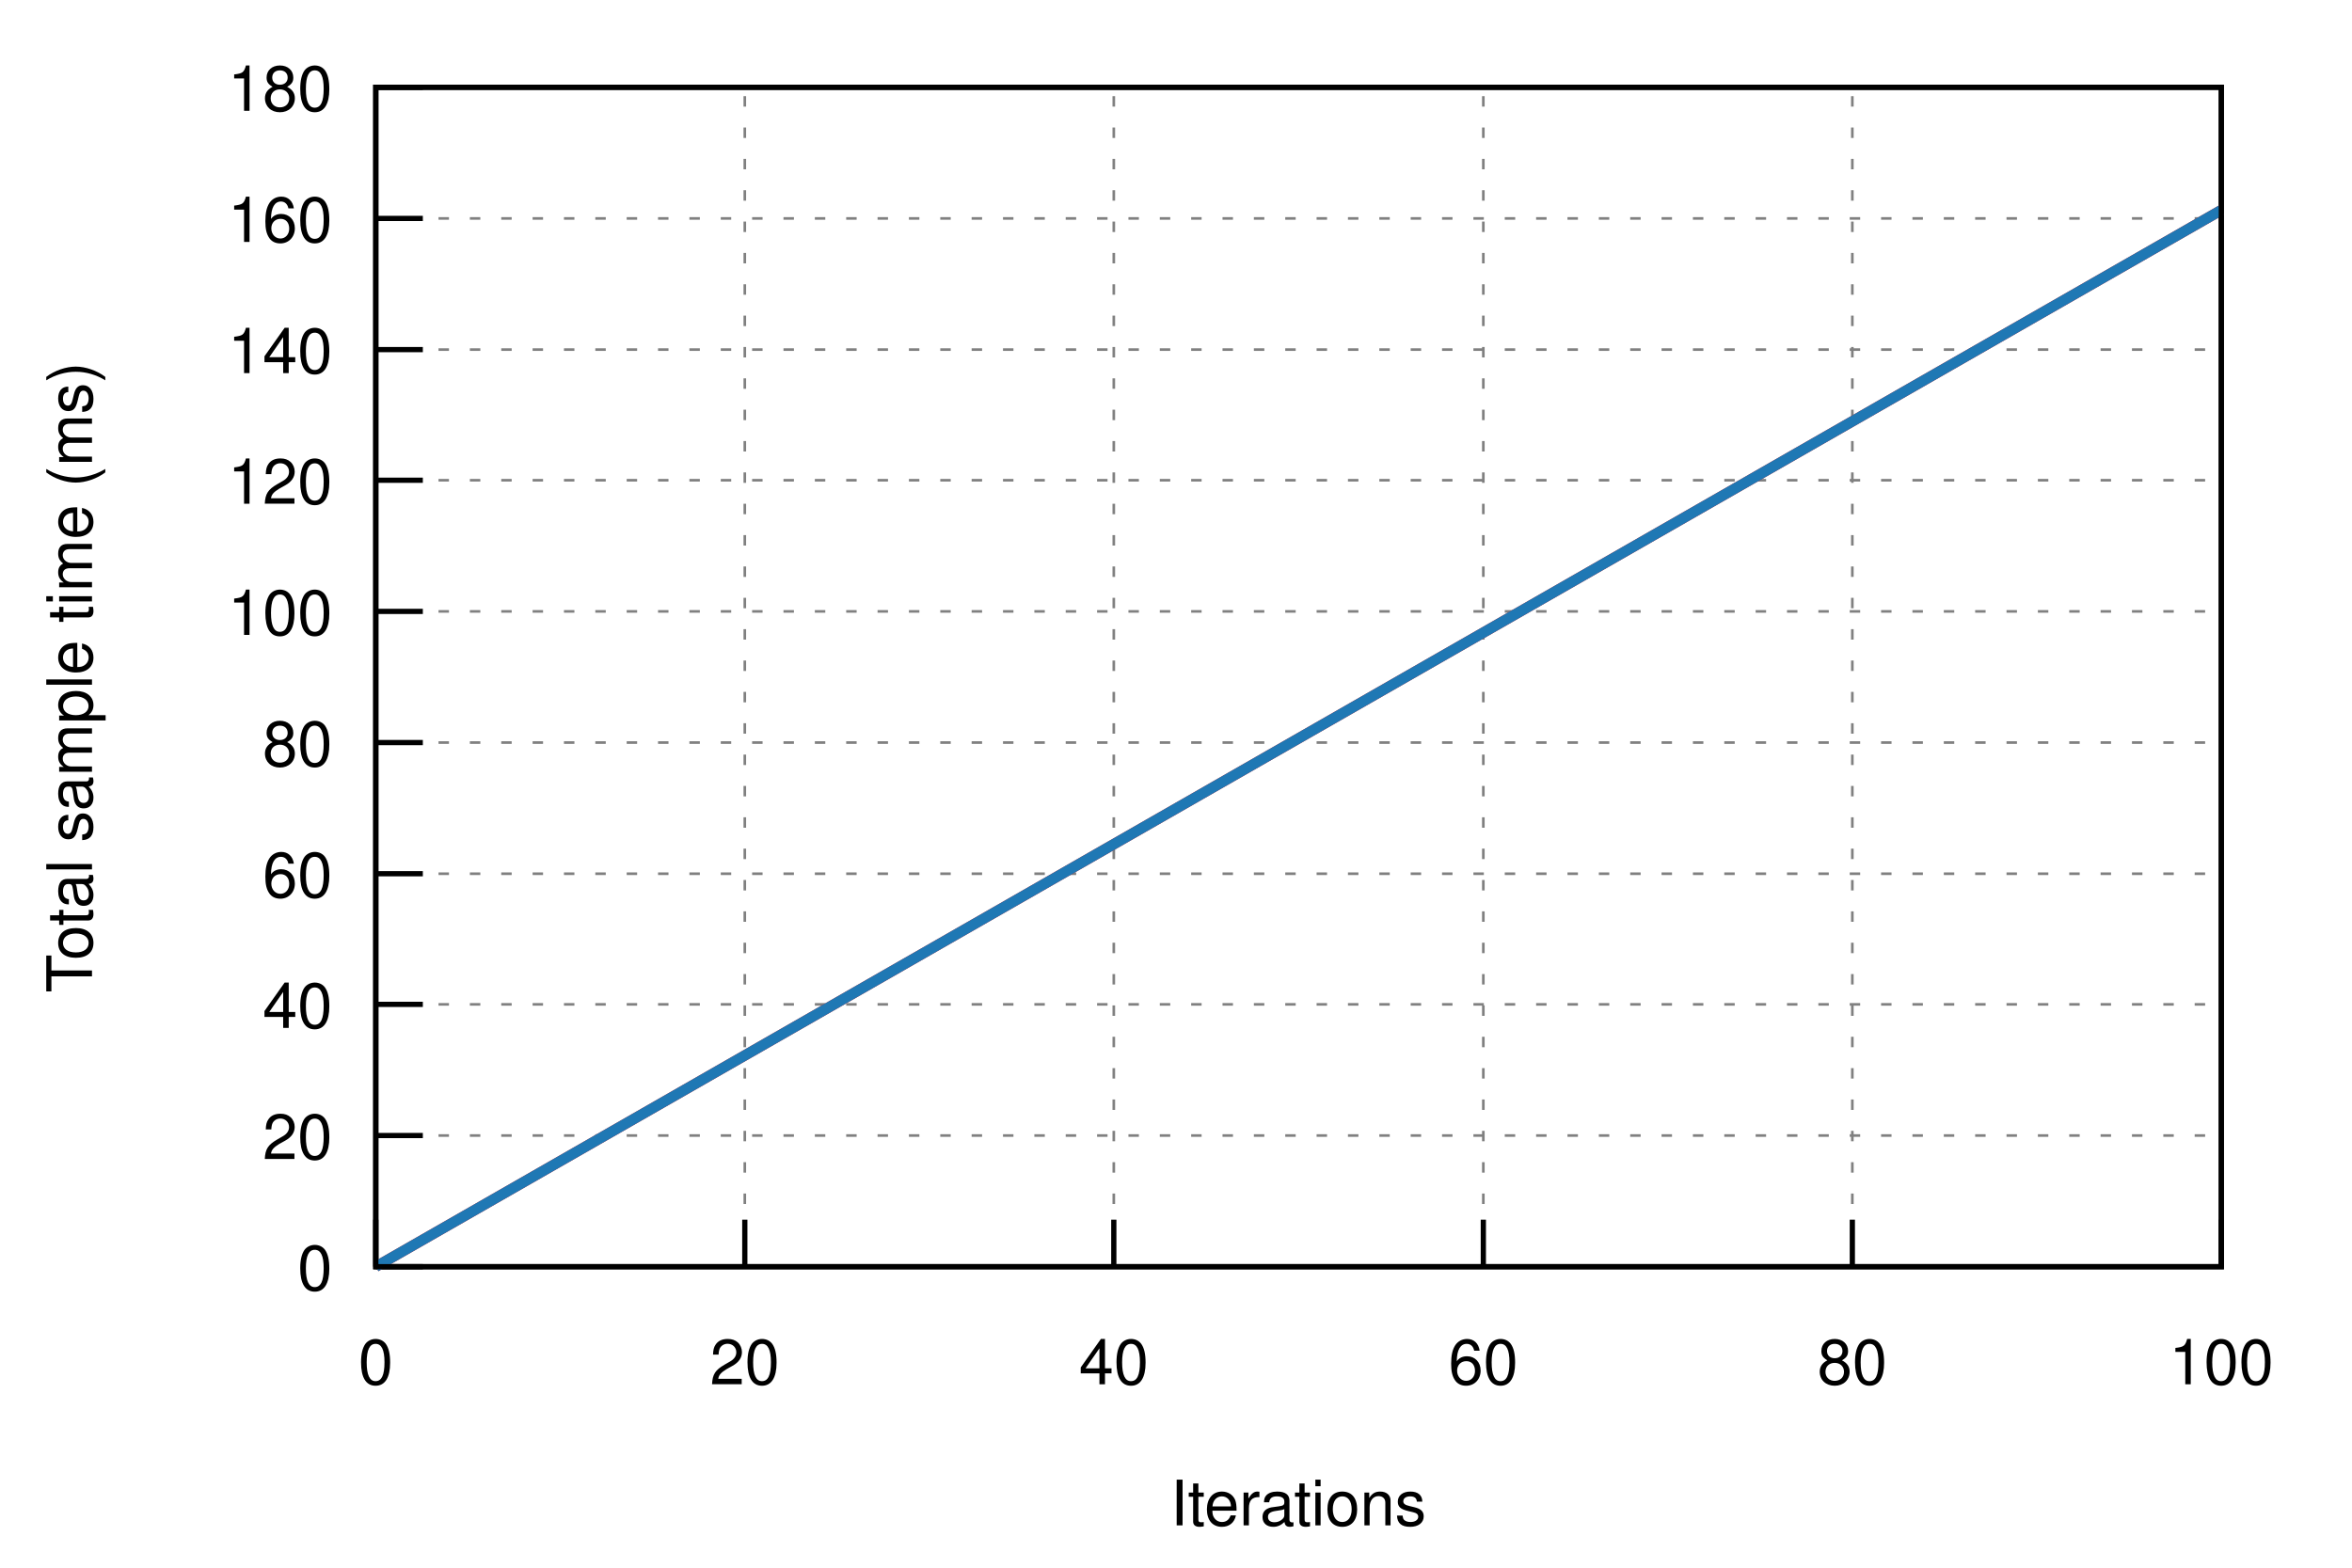
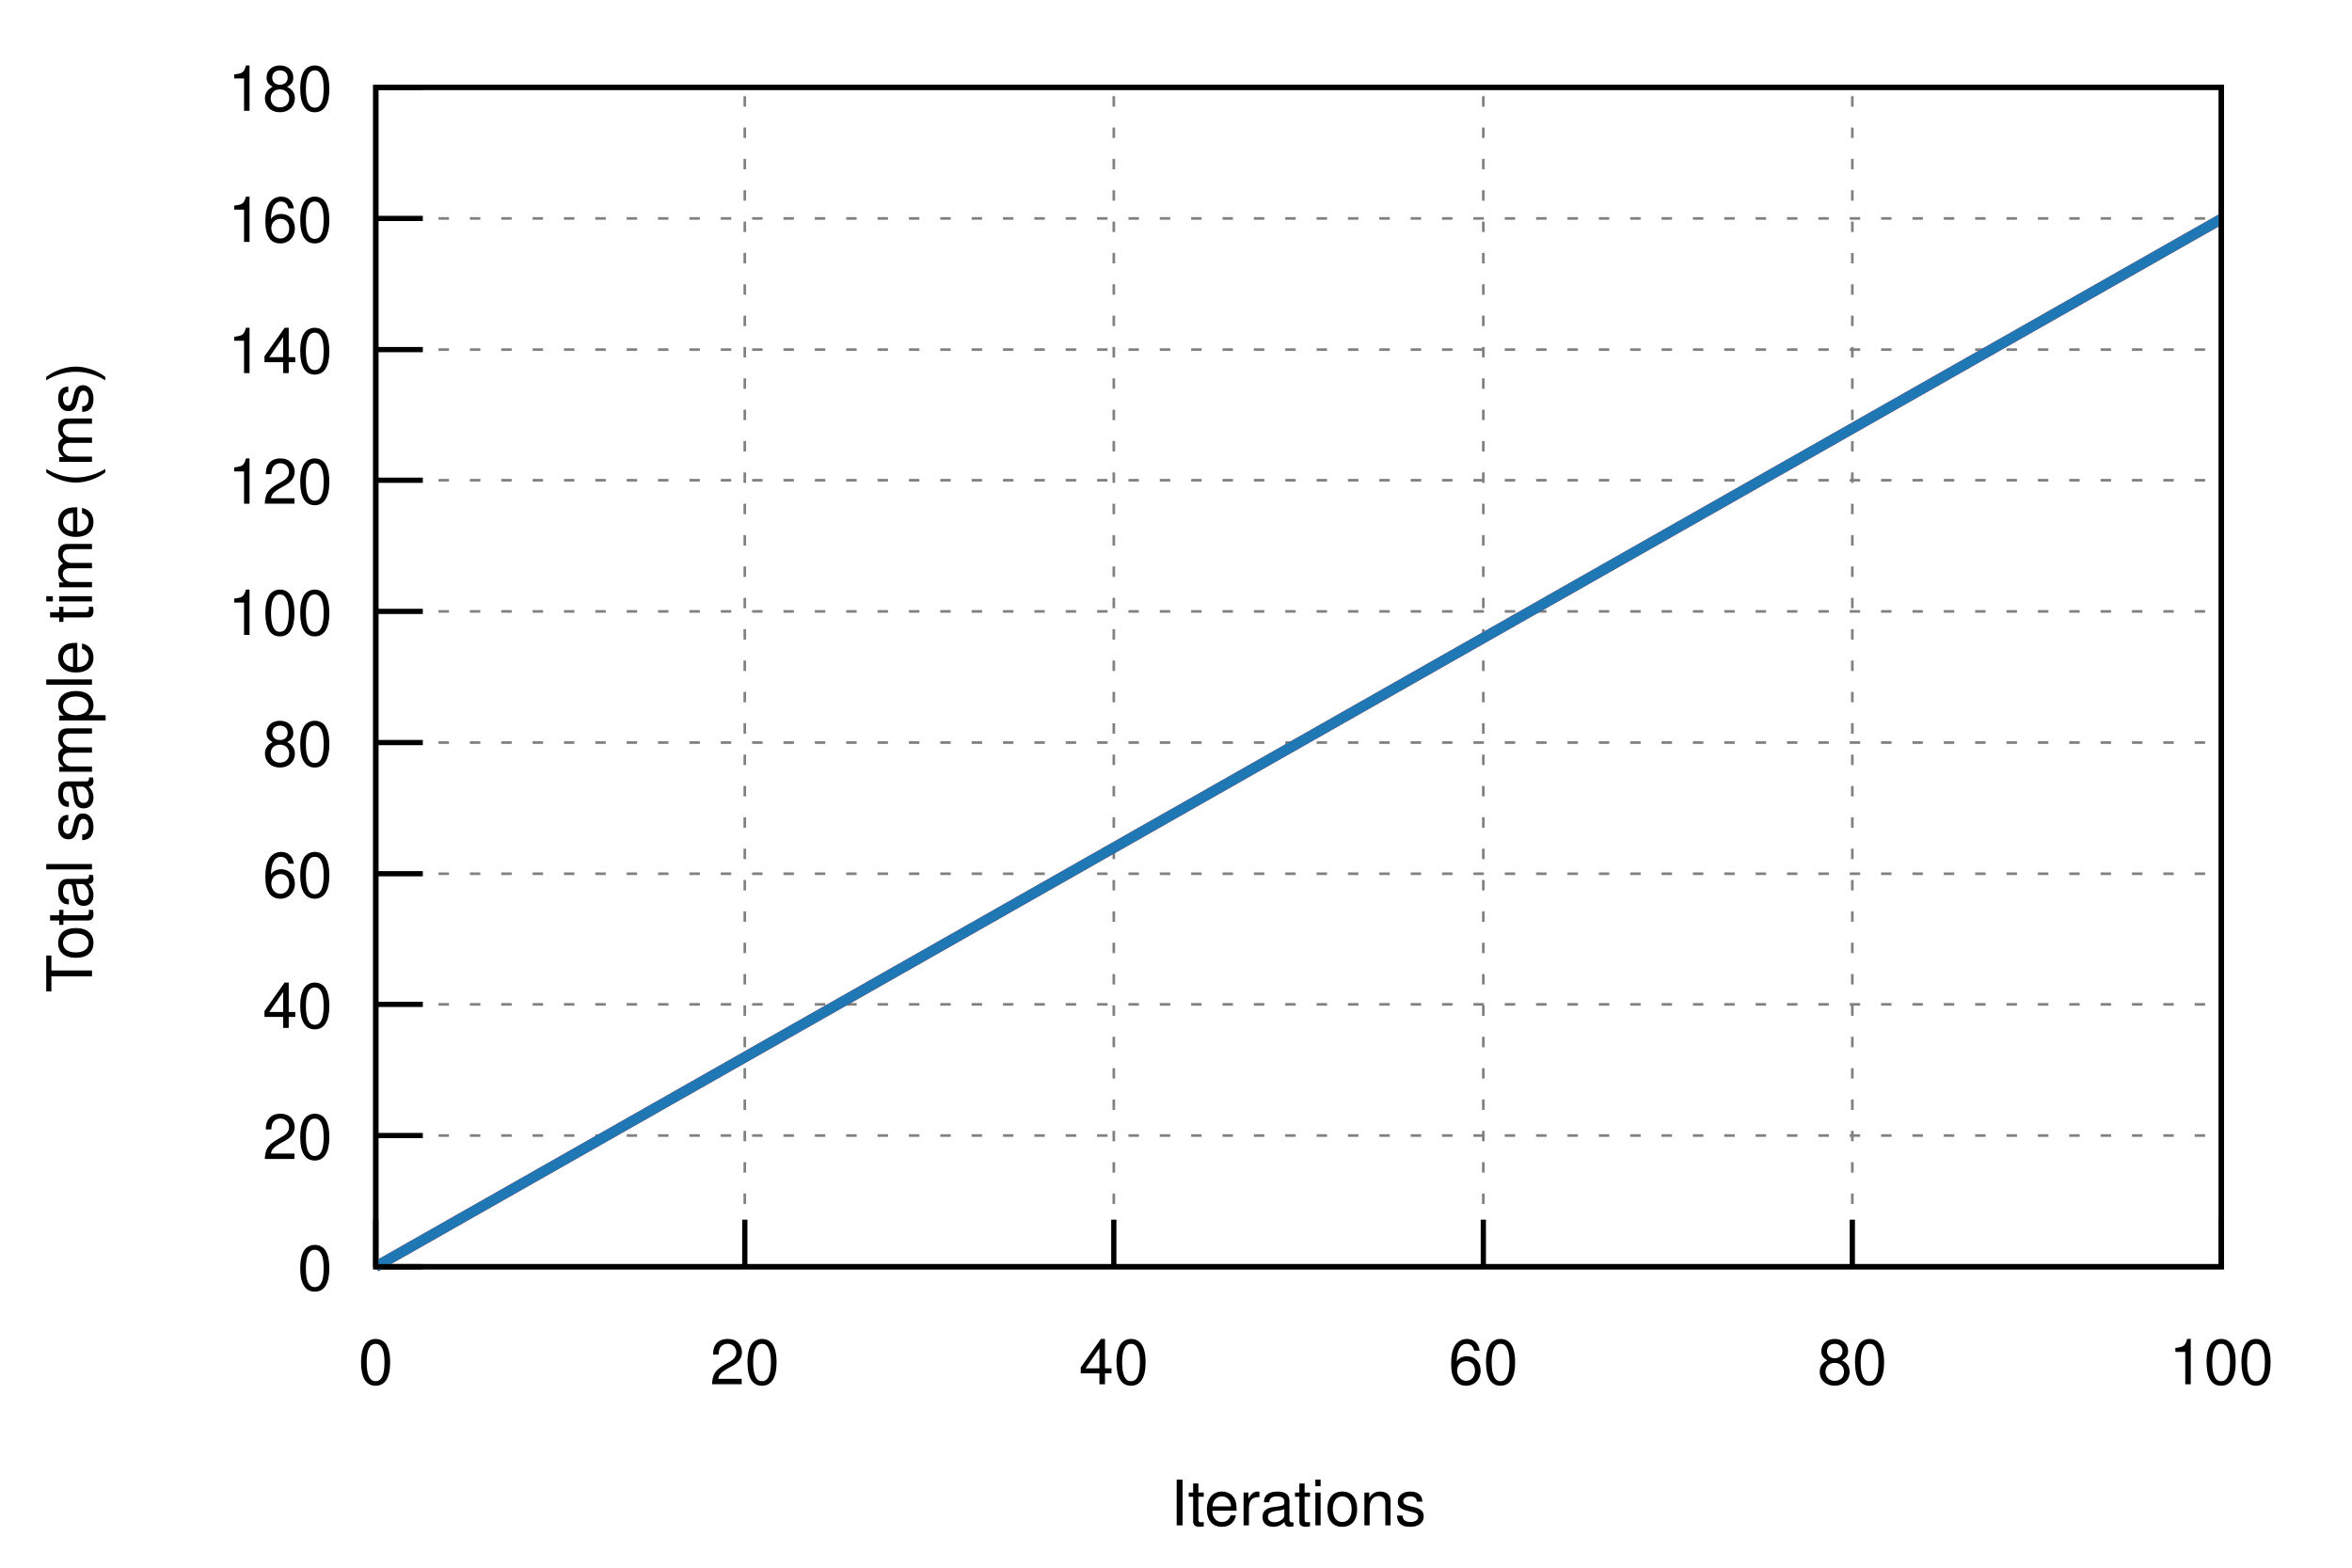
<svg xmlns="http://www.w3.org/2000/svg" xmlns:xlink="http://www.w3.org/1999/xlink" viewBox="0 0 450 300">
  <g id="gnuplot_canvas">
    <rect x="0" y="0" width="450" height="300" fill="none" />
    <defs>
      <circle id="gpDot" r="0.5" stroke-width="0.5" />
      <path id="gpPt0" stroke-width="0.222" stroke="currentColor" d="M-1,0 h2 M0,-1 v2" />
      <path id="gpPt1" stroke-width="0.222" stroke="currentColor" d="M-1,-1 L1,1 M1,-1 L-1,1" />
      <path id="gpPt2" stroke-width="0.222" stroke="currentColor" d="M-1,0 L1,0 M0,-1 L0,1 M-1,-1 L1,1 M-1,1 L1,-1" />
      <rect id="gpPt3" stroke-width="0.222" stroke="currentColor" x="-1" y="-1" width="2" height="2" />
      <rect id="gpPt4" stroke-width="0.222" stroke="currentColor" fill="currentColor" x="-1" y="-1" width="2" height="2" />
      <circle id="gpPt5" stroke-width="0.222" stroke="currentColor" cx="0" cy="0" r="1" />
      <use xlink:href="#gpPt5" id="gpPt6" fill="currentColor" stroke="none" />
      <path id="gpPt7" stroke-width="0.222" stroke="currentColor" d="M0,-1.33 L-1.33,0.67 L1.33,0.67 z" />
      <use xlink:href="#gpPt7" id="gpPt8" fill="currentColor" stroke="none" />
      <use xlink:href="#gpPt7" id="gpPt9" stroke="currentColor" transform="rotate(180)" />
      <use xlink:href="#gpPt9" id="gpPt10" fill="currentColor" stroke="none" />
      <use xlink:href="#gpPt3" id="gpPt11" stroke="currentColor" transform="rotate(45)" />
      <use xlink:href="#gpPt11" id="gpPt12" fill="currentColor" stroke="none" />
      <path id="gpPt13" stroke-width="0.222" stroke="currentColor" d="M0,1.330 L1.265,0.411 L0.782,-1.067 L-0.782,-1.076 L-1.265,0.411 z" />
      <use xlink:href="#gpPt13" id="gpPt14" fill="currentColor" stroke="none" />
      <filter id="textbox" filterUnits="objectBoundingBox" x="0" y="0" height="1" width="1">
        <feFlood flood-color="white" flood-opacity="1" result="bgnd" />
        <feComposite in="SourceGraphic" in2="bgnd" operator="atop" />
      </filter>
      <filter id="greybox" filterUnits="objectBoundingBox" x="0" y="0" height="1" width="1">
        <feFlood flood-color="lightgrey" flood-opacity="1" result="grey" />
        <feComposite in="SourceGraphic" in2="grey" operator="atop" />
      </filter>
    </defs>
    <g fill="none" color="white" stroke="currentColor" stroke-width="1.00" stroke-linecap="butt" stroke-linejoin="miter">
</g>
    <g fill="none" color="black" stroke="currentColor" stroke-width="1.00" stroke-linecap="butt" stroke-linejoin="miter">
</g>
    <g fill="none" color="black" stroke="black" stroke-width="0.50" stroke-linecap="butt" stroke-linejoin="miter">
</g>
    <g fill="none" color="gray" stroke="currentColor" stroke-width="0.50" stroke-linecap="butt" stroke-linejoin="miter">
      <path stroke="gray" stroke-dasharray="2,4" class="gridline" d="M71.9,242.4 L425.0,242.4  " />
    </g>
    <g fill="none" color="gray" stroke="gray" stroke-width="1.00" stroke-linecap="butt" stroke-linejoin="miter">
</g>
    <g fill="none" color="black" stroke="currentColor" stroke-width="1.00" stroke-linecap="butt" stroke-linejoin="miter">
      <path stroke="black" d="M71.9,242.4 L80.9,242.4  " />
      <g transform="translate(63.6,246.9)" stroke="none" fill="black" font-family="Helvetica" font-size="12.00" text-anchor="end">
        <text>
          <tspan font-family="Helvetica"> 0</tspan>
        </text>
      </g>
    </g>
    <g fill="none" color="black" stroke="currentColor" stroke-width="1.00" stroke-linecap="butt" stroke-linejoin="miter">
</g>
    <g fill="none" color="black" stroke="black" stroke-width="0.50" stroke-linecap="butt" stroke-linejoin="miter">
</g>
    <g fill="none" color="gray" stroke="currentColor" stroke-width="0.50" stroke-linecap="butt" stroke-linejoin="miter">
      <path stroke="gray" stroke-dasharray="2,4" class="gridline" d="M71.9,217.3 L425.0,217.3  " />
    </g>
    <g fill="none" color="gray" stroke="gray" stroke-width="1.00" stroke-linecap="butt" stroke-linejoin="miter">
</g>
    <g fill="none" color="black" stroke="currentColor" stroke-width="1.00" stroke-linecap="butt" stroke-linejoin="miter">
      <path stroke="black" d="M71.9,217.3 L80.9,217.3  " />
      <g transform="translate(63.6,221.8)" stroke="none" fill="black" font-family="Helvetica" font-size="12.00" text-anchor="end">
        <text>
          <tspan font-family="Helvetica"> 20</tspan>
        </text>
      </g>
    </g>
    <g fill="none" color="black" stroke="currentColor" stroke-width="1.00" stroke-linecap="butt" stroke-linejoin="miter">
</g>
    <g fill="none" color="black" stroke="black" stroke-width="0.50" stroke-linecap="butt" stroke-linejoin="miter">
</g>
    <g fill="none" color="gray" stroke="currentColor" stroke-width="0.50" stroke-linecap="butt" stroke-linejoin="miter">
      <path stroke="gray" stroke-dasharray="2,4" class="gridline" d="M71.9,192.2 L425.0,192.2  " />
    </g>
    <g fill="none" color="gray" stroke="gray" stroke-width="1.00" stroke-linecap="butt" stroke-linejoin="miter">
</g>
    <g fill="none" color="black" stroke="currentColor" stroke-width="1.00" stroke-linecap="butt" stroke-linejoin="miter">
      <path stroke="black" d="M71.9,192.2 L80.9,192.2  " />
      <g transform="translate(63.6,196.7)" stroke="none" fill="black" font-family="Helvetica" font-size="12.00" text-anchor="end">
        <text>
          <tspan font-family="Helvetica"> 40</tspan>
        </text>
      </g>
    </g>
    <g fill="none" color="black" stroke="currentColor" stroke-width="1.00" stroke-linecap="butt" stroke-linejoin="miter">
</g>
    <g fill="none" color="black" stroke="black" stroke-width="0.50" stroke-linecap="butt" stroke-linejoin="miter">
</g>
    <g fill="none" color="gray" stroke="currentColor" stroke-width="0.50" stroke-linecap="butt" stroke-linejoin="miter">
      <path stroke="gray" stroke-dasharray="2,4" class="gridline" d="M71.9,167.2 L425.0,167.2  " />
    </g>
    <g fill="none" color="gray" stroke="gray" stroke-width="1.00" stroke-linecap="butt" stroke-linejoin="miter">
</g>
    <g fill="none" color="black" stroke="currentColor" stroke-width="1.00" stroke-linecap="butt" stroke-linejoin="miter">
      <path stroke="black" d="M71.9,167.2 L80.9,167.2  " />
      <g transform="translate(63.6,171.7)" stroke="none" fill="black" font-family="Helvetica" font-size="12.00" text-anchor="end">
        <text>
          <tspan font-family="Helvetica"> 60</tspan>
        </text>
      </g>
    </g>
    <g fill="none" color="black" stroke="currentColor" stroke-width="1.00" stroke-linecap="butt" stroke-linejoin="miter">
</g>
    <g fill="none" color="black" stroke="black" stroke-width="0.50" stroke-linecap="butt" stroke-linejoin="miter">
</g>
    <g fill="none" color="gray" stroke="currentColor" stroke-width="0.50" stroke-linecap="butt" stroke-linejoin="miter">
      <path stroke="gray" stroke-dasharray="2,4" class="gridline" d="M71.9,142.1 L425.0,142.1  " />
    </g>
    <g fill="none" color="gray" stroke="gray" stroke-width="1.00" stroke-linecap="butt" stroke-linejoin="miter">
</g>
    <g fill="none" color="black" stroke="currentColor" stroke-width="1.00" stroke-linecap="butt" stroke-linejoin="miter">
      <path stroke="black" d="M71.9,142.1 L80.9,142.1  " />
      <g transform="translate(63.6,146.6)" stroke="none" fill="black" font-family="Helvetica" font-size="12.00" text-anchor="end">
        <text>
          <tspan font-family="Helvetica"> 80</tspan>
        </text>
      </g>
    </g>
    <g fill="none" color="black" stroke="currentColor" stroke-width="1.00" stroke-linecap="butt" stroke-linejoin="miter">
</g>
    <g fill="none" color="black" stroke="black" stroke-width="0.50" stroke-linecap="butt" stroke-linejoin="miter">
</g>
    <g fill="none" color="gray" stroke="currentColor" stroke-width="0.50" stroke-linecap="butt" stroke-linejoin="miter">
      <path stroke="gray" stroke-dasharray="2,4" class="gridline" d="M71.9,117.0 L425.0,117.0  " />
    </g>
    <g fill="none" color="gray" stroke="gray" stroke-width="1.00" stroke-linecap="butt" stroke-linejoin="miter">
</g>
    <g fill="none" color="black" stroke="currentColor" stroke-width="1.00" stroke-linecap="butt" stroke-linejoin="miter">
      <path stroke="black" d="M71.9,117.0 L80.9,117.0  " />
      <g transform="translate(63.6,121.5)" stroke="none" fill="black" font-family="Helvetica" font-size="12.00" text-anchor="end">
        <text>
          <tspan font-family="Helvetica"> 100</tspan>
        </text>
      </g>
    </g>
    <g fill="none" color="black" stroke="currentColor" stroke-width="1.00" stroke-linecap="butt" stroke-linejoin="miter">
</g>
    <g fill="none" color="black" stroke="black" stroke-width="0.50" stroke-linecap="butt" stroke-linejoin="miter">
</g>
    <g fill="none" color="gray" stroke="currentColor" stroke-width="0.50" stroke-linecap="butt" stroke-linejoin="miter">
      <path stroke="gray" stroke-dasharray="2,4" class="gridline" d="M71.9,91.9 L425.0,91.9  " />
    </g>
    <g fill="none" color="gray" stroke="gray" stroke-width="1.00" stroke-linecap="butt" stroke-linejoin="miter">
</g>
    <g fill="none" color="black" stroke="currentColor" stroke-width="1.00" stroke-linecap="butt" stroke-linejoin="miter">
      <path stroke="black" d="M71.9,91.9 L80.9,91.9  " />
      <g transform="translate(63.6,96.4)" stroke="none" fill="black" font-family="Helvetica" font-size="12.00" text-anchor="end">
        <text>
          <tspan font-family="Helvetica"> 120</tspan>
        </text>
      </g>
    </g>
    <g fill="none" color="black" stroke="currentColor" stroke-width="1.00" stroke-linecap="butt" stroke-linejoin="miter">
</g>
    <g fill="none" color="black" stroke="black" stroke-width="0.50" stroke-linecap="butt" stroke-linejoin="miter">
</g>
    <g fill="none" color="gray" stroke="currentColor" stroke-width="0.50" stroke-linecap="butt" stroke-linejoin="miter">
      <path stroke="gray" stroke-dasharray="2,4" class="gridline" d="M71.9,66.9 L425.0,66.9  " />
    </g>
    <g fill="none" color="gray" stroke="gray" stroke-width="1.00" stroke-linecap="butt" stroke-linejoin="miter">
</g>
    <g fill="none" color="black" stroke="currentColor" stroke-width="1.00" stroke-linecap="butt" stroke-linejoin="miter">
      <path stroke="black" d="M71.9,66.9 L80.9,66.9  " />
      <g transform="translate(63.6,71.4)" stroke="none" fill="black" font-family="Helvetica" font-size="12.00" text-anchor="end">
        <text>
          <tspan font-family="Helvetica"> 140</tspan>
        </text>
      </g>
    </g>
    <g fill="none" color="black" stroke="currentColor" stroke-width="1.00" stroke-linecap="butt" stroke-linejoin="miter">
</g>
    <g fill="none" color="black" stroke="black" stroke-width="0.50" stroke-linecap="butt" stroke-linejoin="miter">
</g>
    <g fill="none" color="gray" stroke="currentColor" stroke-width="0.50" stroke-linecap="butt" stroke-linejoin="miter">
      <path stroke="gray" stroke-dasharray="2,4" class="gridline" d="M71.9,41.8 L425.0,41.8  " />
    </g>
    <g fill="none" color="gray" stroke="gray" stroke-width="1.00" stroke-linecap="butt" stroke-linejoin="miter">
</g>
    <g fill="none" color="black" stroke="currentColor" stroke-width="1.00" stroke-linecap="butt" stroke-linejoin="miter">
      <path stroke="black" d="M71.9,41.8 L80.9,41.8  " />
      <g transform="translate(63.6,46.3)" stroke="none" fill="black" font-family="Helvetica" font-size="12.00" text-anchor="end">
        <text>
          <tspan font-family="Helvetica"> 160</tspan>
        </text>
      </g>
    </g>
    <g fill="none" color="black" stroke="currentColor" stroke-width="1.00" stroke-linecap="butt" stroke-linejoin="miter">
</g>
    <g fill="none" color="black" stroke="black" stroke-width="0.50" stroke-linecap="butt" stroke-linejoin="miter">
</g>
    <g fill="none" color="gray" stroke="currentColor" stroke-width="0.50" stroke-linecap="butt" stroke-linejoin="miter">
      <path stroke="gray" stroke-dasharray="2,4" class="gridline" d="M71.9,16.7 L425.0,16.7  " />
    </g>
    <g fill="none" color="gray" stroke="gray" stroke-width="1.00" stroke-linecap="butt" stroke-linejoin="miter">
</g>
    <g fill="none" color="black" stroke="currentColor" stroke-width="1.00" stroke-linecap="butt" stroke-linejoin="miter">
      <path stroke="black" d="M71.9,16.7 L80.9,16.7  " />
      <g transform="translate(63.6,21.2)" stroke="none" fill="black" font-family="Helvetica" font-size="12.00" text-anchor="end">
        <text>
          <tspan font-family="Helvetica"> 180</tspan>
        </text>
      </g>
    </g>
    <g fill="none" color="black" stroke="currentColor" stroke-width="1.00" stroke-linecap="butt" stroke-linejoin="miter">
</g>
    <g fill="none" color="black" stroke="black" stroke-width="0.50" stroke-linecap="butt" stroke-linejoin="miter">
</g>
    <g fill="none" color="gray" stroke="currentColor" stroke-width="0.50" stroke-linecap="butt" stroke-linejoin="miter">
      <path stroke="gray" stroke-dasharray="2,4" class="gridline" d="M71.9,242.4 L71.9,16.7  " />
    </g>
    <g fill="none" color="gray" stroke="gray" stroke-width="1.00" stroke-linecap="butt" stroke-linejoin="miter">
</g>
    <g fill="none" color="black" stroke="currentColor" stroke-width="1.00" stroke-linecap="butt" stroke-linejoin="miter">
      <path stroke="black" d="M71.9,242.4 L71.9,233.4  " />
      <g transform="translate(71.9,264.9)" stroke="none" fill="black" font-family="Helvetica" font-size="12.00" text-anchor="middle">
        <text>
          <tspan font-family="Helvetica"> 0</tspan>
        </text>
      </g>
    </g>
    <g fill="none" color="black" stroke="currentColor" stroke-width="1.00" stroke-linecap="butt" stroke-linejoin="miter">
</g>
    <g fill="none" color="black" stroke="black" stroke-width="0.50" stroke-linecap="butt" stroke-linejoin="miter">
</g>
    <g fill="none" color="gray" stroke="currentColor" stroke-width="0.50" stroke-linecap="butt" stroke-linejoin="miter">
      <path stroke="gray" stroke-dasharray="2,4" class="gridline" d="M142.5,242.4 L142.5,16.7  " />
    </g>
    <g fill="none" color="gray" stroke="gray" stroke-width="1.00" stroke-linecap="butt" stroke-linejoin="miter">
</g>
    <g fill="none" color="black" stroke="currentColor" stroke-width="1.00" stroke-linecap="butt" stroke-linejoin="miter">
      <path stroke="black" d="M142.5,242.4 L142.5,233.4  " />
      <g transform="translate(142.5,264.9)" stroke="none" fill="black" font-family="Helvetica" font-size="12.00" text-anchor="middle">
        <text>
          <tspan font-family="Helvetica"> 20</tspan>
        </text>
      </g>
    </g>
    <g fill="none" color="black" stroke="currentColor" stroke-width="1.00" stroke-linecap="butt" stroke-linejoin="miter">
</g>
    <g fill="none" color="black" stroke="black" stroke-width="0.50" stroke-linecap="butt" stroke-linejoin="miter">
</g>
    <g fill="none" color="gray" stroke="currentColor" stroke-width="0.50" stroke-linecap="butt" stroke-linejoin="miter">
      <path stroke="gray" stroke-dasharray="2,4" class="gridline" d="M213.1,242.4 L213.1,16.7  " />
    </g>
    <g fill="none" color="gray" stroke="gray" stroke-width="1.00" stroke-linecap="butt" stroke-linejoin="miter">
</g>
    <g fill="none" color="black" stroke="currentColor" stroke-width="1.00" stroke-linecap="butt" stroke-linejoin="miter">
      <path stroke="black" d="M213.1,242.4 L213.1,233.4  " />
      <g transform="translate(213.1,264.9)" stroke="none" fill="black" font-family="Helvetica" font-size="12.00" text-anchor="middle">
        <text>
          <tspan font-family="Helvetica"> 40</tspan>
        </text>
      </g>
    </g>
    <g fill="none" color="black" stroke="currentColor" stroke-width="1.00" stroke-linecap="butt" stroke-linejoin="miter">
</g>
    <g fill="none" color="black" stroke="black" stroke-width="0.50" stroke-linecap="butt" stroke-linejoin="miter">
</g>
    <g fill="none" color="gray" stroke="currentColor" stroke-width="0.50" stroke-linecap="butt" stroke-linejoin="miter">
      <path stroke="gray" stroke-dasharray="2,4" class="gridline" d="M283.8,242.4 L283.8,16.7  " />
    </g>
    <g fill="none" color="gray" stroke="gray" stroke-width="1.00" stroke-linecap="butt" stroke-linejoin="miter">
</g>
    <g fill="none" color="black" stroke="currentColor" stroke-width="1.00" stroke-linecap="butt" stroke-linejoin="miter">
      <path stroke="black" d="M283.8,242.4 L283.8,233.4  " />
      <g transform="translate(283.8,264.9)" stroke="none" fill="black" font-family="Helvetica" font-size="12.00" text-anchor="middle">
        <text>
          <tspan font-family="Helvetica"> 60</tspan>
        </text>
      </g>
    </g>
    <g fill="none" color="black" stroke="currentColor" stroke-width="1.00" stroke-linecap="butt" stroke-linejoin="miter">
</g>
    <g fill="none" color="black" stroke="black" stroke-width="0.50" stroke-linecap="butt" stroke-linejoin="miter">
</g>
    <g fill="none" color="gray" stroke="currentColor" stroke-width="0.50" stroke-linecap="butt" stroke-linejoin="miter">
      <path stroke="gray" stroke-dasharray="2,4" class="gridline" d="M354.4,242.4 L354.4,16.7  " />
    </g>
    <g fill="none" color="gray" stroke="gray" stroke-width="1.00" stroke-linecap="butt" stroke-linejoin="miter">
</g>
    <g fill="none" color="black" stroke="currentColor" stroke-width="1.00" stroke-linecap="butt" stroke-linejoin="miter">
      <path stroke="black" d="M354.4,242.4 L354.4,233.4  " />
      <g transform="translate(354.4,264.9)" stroke="none" fill="black" font-family="Helvetica" font-size="12.00" text-anchor="middle">
        <text>
          <tspan font-family="Helvetica"> 80</tspan>
        </text>
      </g>
    </g>
    <g fill="none" color="black" stroke="currentColor" stroke-width="1.00" stroke-linecap="butt" stroke-linejoin="miter">
</g>
    <g fill="none" color="black" stroke="black" stroke-width="0.50" stroke-linecap="butt" stroke-linejoin="miter">
</g>
    <g fill="none" color="gray" stroke="currentColor" stroke-width="0.50" stroke-linecap="butt" stroke-linejoin="miter">
      <path stroke="gray" stroke-dasharray="2,4" class="gridline" d="M425.0,242.4 L425.0,16.7  " />
    </g>
    <g fill="none" color="gray" stroke="gray" stroke-width="1.00" stroke-linecap="butt" stroke-linejoin="miter">
</g>
    <g fill="none" color="black" stroke="currentColor" stroke-width="1.00" stroke-linecap="butt" stroke-linejoin="miter">
      <path stroke="black" d="M425.0,242.4 L425.0,233.4  " />
      <g transform="translate(425.0,264.9)" stroke="none" fill="black" font-family="Helvetica" font-size="12.00" text-anchor="middle">
        <text>
          <tspan font-family="Helvetica"> 100</tspan>
        </text>
      </g>
    </g>
    <g fill="none" color="black" stroke="currentColor" stroke-width="1.00" stroke-linecap="butt" stroke-linejoin="miter">
</g>
    <g fill="none" color="black" stroke="currentColor" stroke-width="1.00" stroke-linecap="butt" stroke-linejoin="miter">
      <path stroke="black" d="M71.9,16.7 L71.9,242.4 L425.0,242.4 L425.0,16.7 L71.9,16.7 Z  " />
    </g>
    <g fill="none" color="black" stroke="currentColor" stroke-width="1.00" stroke-linecap="butt" stroke-linejoin="miter">
      <g transform="translate(17.6,129.6) rotate(270)" stroke="none" fill="black" font-family="Helvetica" font-size="12.00" text-anchor="middle">
        <text>
          <tspan font-family="Helvetica">Total sample time (ms)</tspan>
        </text>
      </g>
    </g>
    <g fill="none" color="black" stroke="currentColor" stroke-width="1.00" stroke-linecap="butt" stroke-linejoin="miter">
      <g transform="translate(248.4,291.9)" stroke="none" fill="black" font-family="Helvetica" font-size="12.00" text-anchor="middle">
        <text>
          <tspan font-family="Helvetica">Iterations</tspan>
        </text>
      </g>
    </g>
    <g fill="none" color="black" stroke="currentColor" stroke-width="1.00" stroke-linecap="butt" stroke-linejoin="miter">
</g>
    <g id="gnuplot_plot_1">
      <g fill="none" color="black" stroke="currentColor" stroke-width="1.00" stroke-linecap="butt" stroke-linejoin="miter">
        <g stroke="none" shape-rendering="crispEdges">
-           <polygon fill="rgb(227,  26,  28)" fill-opacity="0.25" points="71.9,242.4 71.9,242.4 425.0,39.7 425.0,40.6 " />
+           <polygon fill="rgb(227,  26,  28)" fill-opacity="0.25" points="71.9,242.4 71.9,242.4 425.0,41.6 425.0,42.1 " />
        </g>
      </g>
    </g>
    <g id="gnuplot_plot_2">
      <g fill="none" color="black" stroke="currentColor" stroke-width="1.00" stroke-linecap="butt" stroke-linejoin="miter">
        <g stroke="none" shape-rendering="crispEdges">
-           <polygon fill="rgb( 31, 120, 180)" fill-opacity="0.25" points="71.9,242.4 71.9,242.4 425.0,39.7 425.0,40.6 " />
+           <polygon fill="rgb( 31, 120, 180)" fill-opacity="0.25" points="71.9,242.4 71.9,242.4 425.0,41.6 425.0,42.1 " />
        </g>
      </g>
    </g>
    <g id="gnuplot_plot_3">
      <g fill="none" color="white" stroke="rgb( 31, 120, 180)" stroke-width="2.00" stroke-linecap="butt" stroke-linejoin="miter">
</g>
      <g fill="none" color="black" stroke="currentColor" stroke-width="2.00" stroke-linecap="butt" stroke-linejoin="miter">
-         <path stroke="rgb(227,  26,  28)" d="M71.9,242.4 L425.0,40.2  " />
+         <path stroke="rgb(227,  26,  28)" d="M71.9,242.4 L425.0,41.9  " />
      </g>
    </g>
    <g id="gnuplot_plot_4">
      <g fill="none" color="black" stroke="currentColor" stroke-width="2.00" stroke-linecap="butt" stroke-linejoin="miter">
-         <path stroke="rgb( 31, 120, 180)" d="M71.9,242.4 L425.0,40.2  " />
+         <path stroke="rgb( 31, 120, 180)" d="M71.9,242.4 L425.0,41.9  " />
      </g>
    </g>
    <g fill="none" color="black" stroke="currentColor" stroke-width="2.00" stroke-linecap="butt" stroke-linejoin="miter">
</g>
    <g fill="none" color="black" stroke="black" stroke-width="1.00" stroke-linecap="butt" stroke-linejoin="miter">
</g>
    <g fill="none" color="black" stroke="currentColor" stroke-width="1.00" stroke-linecap="butt" stroke-linejoin="miter">
      <path stroke="black" d="M71.9,16.7 L71.9,242.4 L425.0,242.4 L425.0,16.7 L71.9,16.7 Z  " />
    </g>
    <g fill="none" color="black" stroke="currentColor" stroke-width="1.00" stroke-linecap="butt" stroke-linejoin="miter">
</g>
  </g>
</svg>
